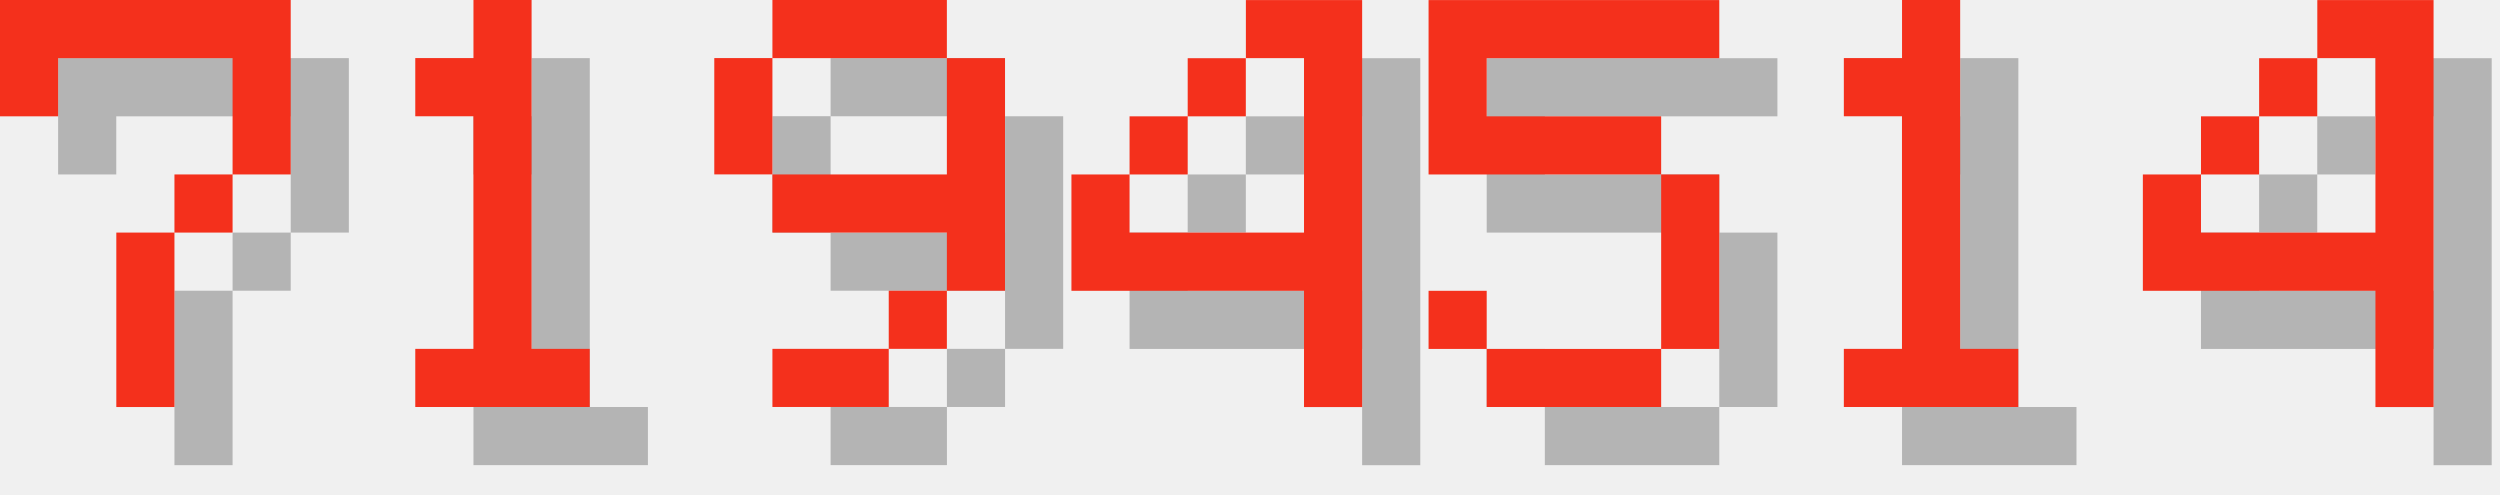
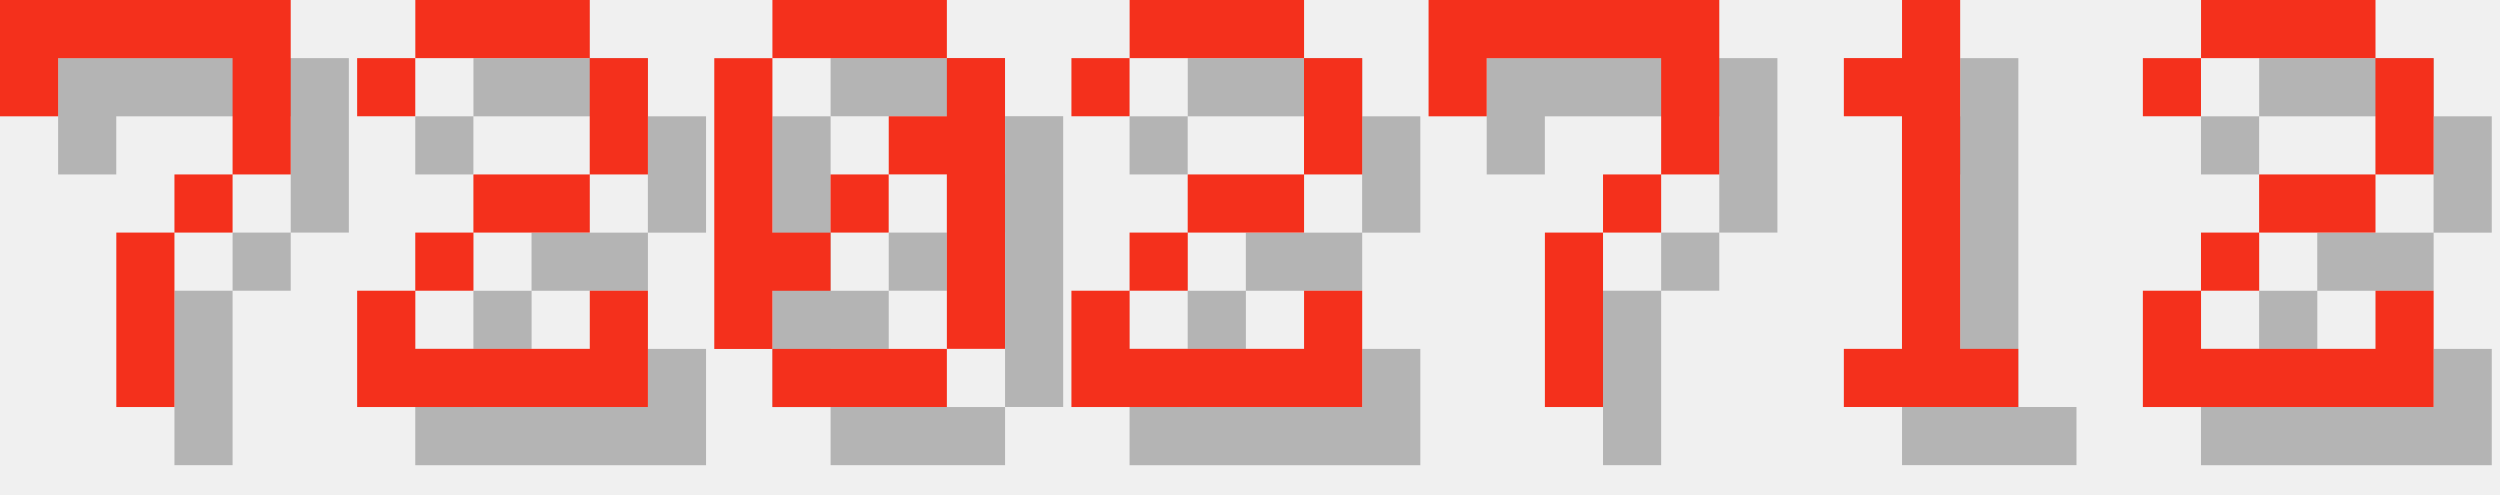
<svg xmlns="http://www.w3.org/2000/svg" version="1.1" width="182.0" height="36">
  <style>
        .text-foreground {
            fill: #F4301C;
        }
        .text-shadow {
            fill: #000000;
            fill-opacity: 0.25;
        }
    </style>
  <g class="digit" id="digit_7" transform="translate(0.0, 0), scale(4)">
    <path id="digit_7_shadow" class="text-shadow" d="m1.058 1.058 2e-6 2.117h1.058v-1.058h3.175v1.058l2e-7 1.058h-1.058v1.058h-1.058l4e-7 3.175 1.058 1e-7v-3.175h1.058v-1.058h1.058l5e-7 -1.058v-2.117z" fill-opacity=".5" style="paint-order:stroke fill markers" />
    <path id="digit_7_fg" class="text-foreground" d="m0 0 2e-6 2.117h1.058v-1.058h3.175v1.058l2e-7 1.058h-1.058v1.058h-1.058l4e-7 3.175 1.058 1e-7v-3.175h1.058v-1.058h1.058l5e-7 -1.058v-2.117z" fill="#fff" style="paint-order:stroke fill markers" />
  </g>
-   <g class="digit" id="digit_1" transform="translate(26.0, 0), scale(4)">
-     <path id="digit_1_shadow" class="text-shadow" d="m2.117 2.117v1.058h1.058v4.233h-1.058v1.058h3.175v-1.058h-1.058v-6.35h-1.058v1.058h-1.058z" fill-opacity=".5" style="paint-order:stroke fill markers" />
-     <path id="digit_1_fg" class="text-foreground" d="m1.058 1.058v1.058h1.058v4.233h-1.058v1.058h3.175v-1.058h-1.058v-6.35h-1.058v1.058h-1.058z" fill="#fff" style="paint-order:stroke fill markers" />
+   <g class="digit" id="digit_2" transform="translate(26.0, 0), scale(4)">
+     <path id="digit_2_shadow" class="text-shadow" d="m1.058 2.117v1.058h1.058v-1.058h3.175v2.117h-2.117v1.058h-1.058v1.058h-1.058v2.117h5.292v-2.117h-1.058v1.058h-3.175v-1.058h1.058v-1.058h2.117v-1.058h1.058v-2.117h-1.058v-1.058h-3.175v1.058h-1.058z" fill-opacity=".5" style="paint-order:stroke fill markers" />
+     <path id="digit_2_fg" class="text-foreground" d="m0 1.058v1.058h1.058v-1.058h3.175v2.117h-2.117v1.058h-1.058v1.058h-1.058v2.117h5.292v-2.117h-1.058v1.058h-3.175v-1.058h1.058v-1.058h2.117v-1.058h1.058v-2.117h-1.058v-1.058h-3.175v1.058h-1.058z" fill="#fff" style="paint-order:stroke fill markers" />
  </g>
-   <g class="digit" id="digit_9" transform="translate(52.0, 0), scale(4)">
-     <path id="digit_9_shadow" class="text-shadow" d="m2.117 1.058v1.058h3.175v-1.058h-3.175zm3.175 1.058v2.117h-3.175v1.058h3.175v1.058h1.058v-4.233h-1.058zm0 4.233h-1.058v1.058h1.058v-1.058zm-1.058 1.058h-2.117v1.058h2.117v-1.058zm-2.117-3.175v-2.117h-1.058v2.117h1.058z" fill-opacity=".5" style="paint-order:stroke fill markers" />
-     <path id="digit_9_fg" class="text-foreground" d="m1.058 0v1.058h3.175v-1.058h-3.175zm3.175 1.058v2.117h-3.175v1.058h3.175v1.058h1.058v-4.233h-1.058zm0 4.233h-1.058v1.058h1.058v-1.058zm-1.058 1.058h-2.117v1.058h2.117v-1.058zm-2.117-3.175v-2.117h-1.058v2.117h1.058z" fill="#fff" style="paint-order:stroke fill markers" />
+   <g class="digit" id="digit_0" transform="translate(52.0, 0), scale(4)">
+     <path id="digit_0_shadow" class="text-shadow" d="m2.117 1.058v1.058h3.175v-1.058h-3.175zm3.175 1.058v1.058h-1.058v1.058h1.058v3.175h1.058v-5.292h-1.058zm0 5.292h-3.175v1.058h3.175v-1.058zm-3.175 0v-1.058h1.058v-1.058h-1.058v-3.175h-1.058v5.292h1.058zm1.058-2.117h1.058v-1.058h-1.058v1.058z" fill-opacity=".5" style="paint-order:stroke fill markers" />
+     <path id="digit_0_fg" class="text-foreground" d="m1.058 0v1.058h3.175v-1.058h-3.175zm3.175 1.058v1.058h-1.058v1.058h1.058v3.175h1.058v-5.292h-1.058zm0 5.292h-3.175v1.058h3.175v-1.058zm-3.175 0v-1.058h1.058v-1.058h-1.058v-3.175h-1.058v5.292h1.058zm1.058-2.117h1.058v-1.058h-1.058v1.058z" fill="#fff" style="paint-order:stroke fill markers" />
  </g>
-   <g class="digit" id="digit_4" transform="translate(78.0, 0), scale(4)">
-     <path id="digit_4_shadow" class="text-shadow" d="m4.233 1.058v1.058h1.058v3.175h-3.175v-1.058h-1.058v2.117h4.233v2.117h1.058v-7.408h-2.117zm-2.117 3.175h1.058v-1.058h-1.058v1.058zm1.058-1.058h1.058v-1.058h-1.058v1.058z" fill-opacity=".5" style="paint-order:stroke fill markers" />
-     <path id="digit_4_fg" class="text-foreground" d="m3.175 0v1.058h1.058v3.175h-3.175v-1.058h-1.058v2.117h4.233v2.117h1.058v-7.408h-2.117zm-2.117 3.175h1.058v-1.058h-1.058v1.058zm1.058-1.058h1.058v-1.058h-1.058v1.058z" fill="#fff" style="paint-order:stroke fill markers" />
+   <g class="digit" id="digit_2" transform="translate(78.0, 0), scale(4)">
+     <path id="digit_2_shadow" class="text-shadow" d="m1.058 2.117v1.058h1.058v-1.058h3.175v2.117h-2.117v1.058h-1.058v1.058h-1.058v2.117h5.292v-2.117h-1.058v1.058h-3.175v-1.058h1.058v-1.058h2.117v-1.058h1.058v-2.117h-1.058v-1.058h-3.175v1.058h-1.058z" fill-opacity=".5" style="paint-order:stroke fill markers" />
+     <path id="digit_2_fg" class="text-foreground" d="m0 1.058v1.058h1.058v-1.058h3.175v2.117h-2.117v1.058h-1.058v1.058h-1.058v2.117h5.292v-2.117h-1.058v1.058h-3.175v-1.058h1.058v-1.058h2.117v-1.058h1.058v-2.117h-1.058v-1.058h-3.175v1.058h-1.058z" fill="#fff" style="paint-order:stroke fill markers" />
  </g>
-   <g class="digit" id="digit_5" transform="translate(104.0, 0), scale(4)">
-     <path id="digit_5_shadow" class="text-shadow" d="m1.058 1.058v3.175h4.233v3.175h-3.175v-1.058h-1.058v1.058h1.058v1.058h3.175v-1.058h1.058v-3.175h-1.058v-1.058h-3.175v-1.058h4.233v-1.058h-5.292z" fill-opacity=".5" style="paint-order:stroke fill markers" />
-     <path id="digit_5_fg" class="text-foreground" d="m0 0v3.175h4.233v3.175h-3.175v-1.058h-1.058v1.058h1.058v1.058h3.175v-1.058h1.058v-3.175h-1.058v-1.058h-3.175v-1.058h4.233v-1.058h-5.292z" fill="#fff" style="paint-order:stroke fill markers" />
+   <g class="digit" id="digit_7" transform="translate(104.0, 0), scale(4)">
+     <path id="digit_7_shadow" class="text-shadow" d="m1.058 1.058 2e-6 2.117h1.058v-1.058h3.175v1.058l2e-7 1.058h-1.058v1.058h-1.058l4e-7 3.175 1.058 1e-7v-3.175h1.058v-1.058h1.058l5e-7 -1.058v-2.117z" fill-opacity=".5" style="paint-order:stroke fill markers" />
+     <path id="digit_7_fg" class="text-foreground" d="m0 0 2e-6 2.117h1.058v-1.058h3.175v1.058l2e-7 1.058h-1.058v1.058h-1.058l4e-7 3.175 1.058 1e-7v-3.175h1.058v-1.058h1.058l5e-7 -1.058v-2.117z" fill="#fff" style="paint-order:stroke fill markers" />
  </g>
  <g class="digit" id="digit_1" transform="translate(130.0, 0), scale(4)">
    <path id="digit_1_shadow" class="text-shadow" d="m2.117 2.117v1.058h1.058v4.233h-1.058v1.058h3.175v-1.058h-1.058v-6.35h-1.058v1.058h-1.058z" fill-opacity=".5" style="paint-order:stroke fill markers" />
    <path id="digit_1_fg" class="text-foreground" d="m1.058 1.058v1.058h1.058v4.233h-1.058v1.058h3.175v-1.058h-1.058v-6.35h-1.058v1.058h-1.058z" fill="#fff" style="paint-order:stroke fill markers" />
  </g>
-   <g class="digit" id="digit_4" transform="translate(156.0, 0), scale(4)">
-     <path id="digit_4_shadow" class="text-shadow" d="m4.233 1.058v1.058h1.058v3.175h-3.175v-1.058h-1.058v2.117h4.233v2.117h1.058v-7.408h-2.117zm-2.117 3.175h1.058v-1.058h-1.058v1.058zm1.058-1.058h1.058v-1.058h-1.058v1.058z" fill-opacity=".5" style="paint-order:stroke fill markers" />
-     <path id="digit_4_fg" class="text-foreground" d="m3.175 0v1.058h1.058v3.175h-3.175v-1.058h-1.058v2.117h4.233v2.117h1.058v-7.408h-2.117zm-2.117 3.175h1.058v-1.058h-1.058v1.058zm1.058-1.058h1.058v-1.058h-1.058v1.058z" fill="#fff" style="paint-order:stroke fill markers" />
+   <g class="digit" id="digit_2" transform="translate(156.0, 0), scale(4)">
+     <path id="digit_2_shadow" class="text-shadow" d="m1.058 2.117v1.058h1.058v-1.058h3.175v2.117h-2.117v1.058h-1.058v1.058h-1.058v2.117h5.292v-2.117h-1.058v1.058h-3.175v-1.058h1.058v-1.058h2.117v-1.058h1.058v-2.117h-1.058v-1.058h-3.175v1.058h-1.058z" fill-opacity=".5" style="paint-order:stroke fill markers" />
+     <path id="digit_2_fg" class="text-foreground" d="m0 1.058v1.058h1.058v-1.058h3.175v2.117h-2.117v1.058h-1.058v1.058h-1.058v2.117h5.292v-2.117h-1.058v1.058h-3.175v-1.058h1.058v-1.058h2.117v-1.058h1.058v-2.117h-1.058v-1.058h-3.175v1.058h-1.058z" fill="#fff" style="paint-order:stroke fill markers" />
  </g>
</svg>
